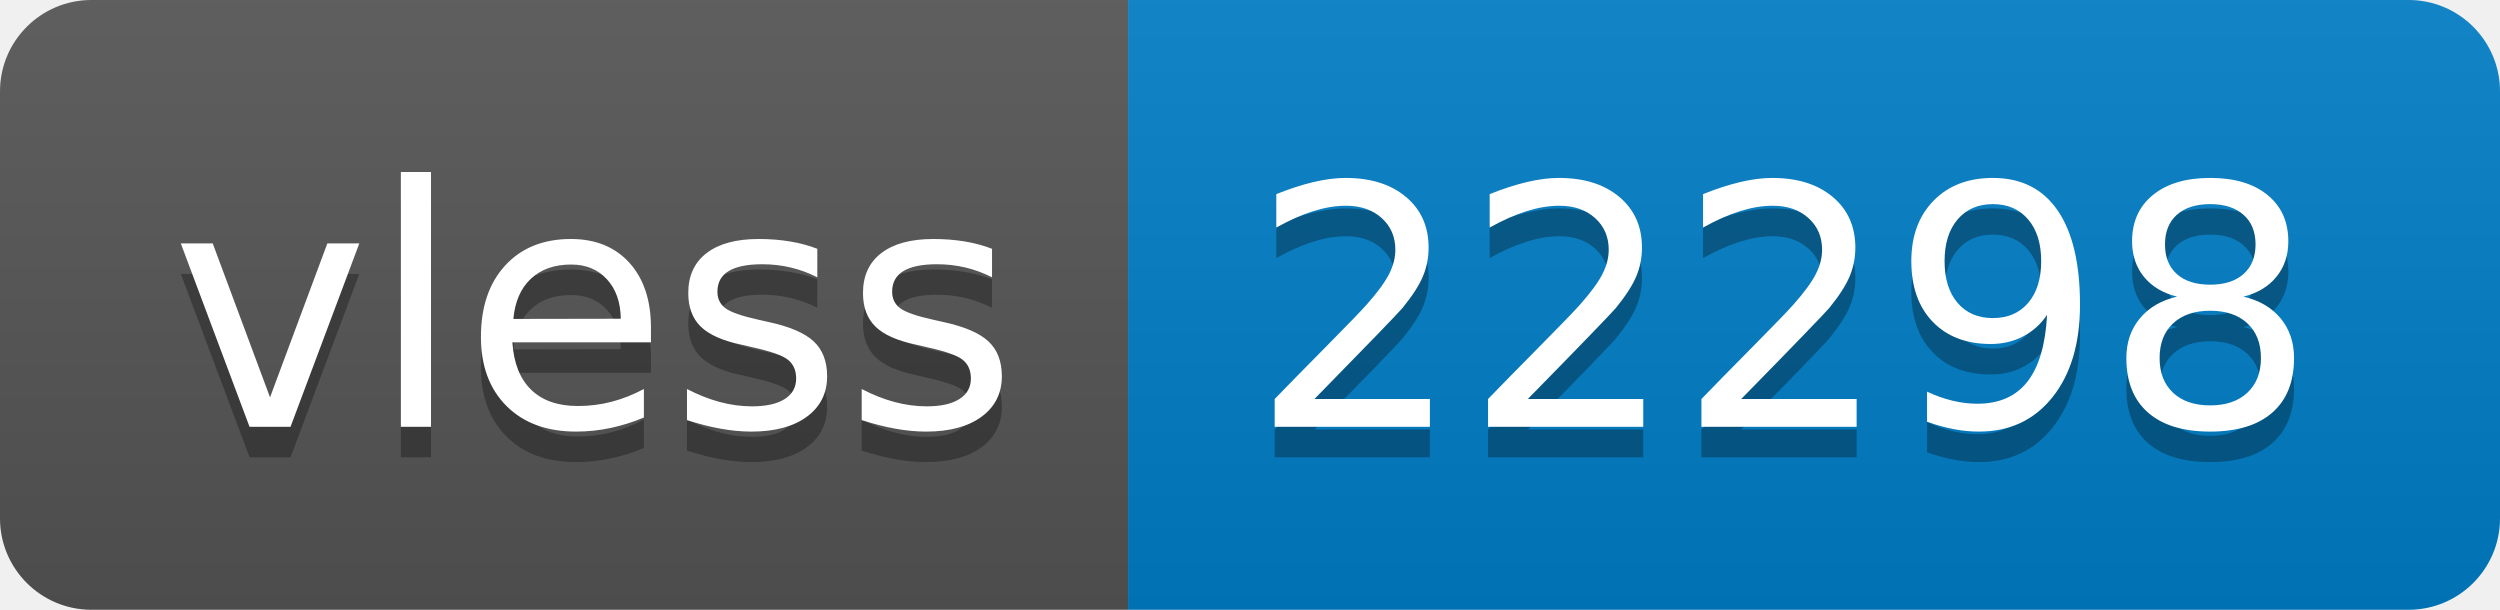
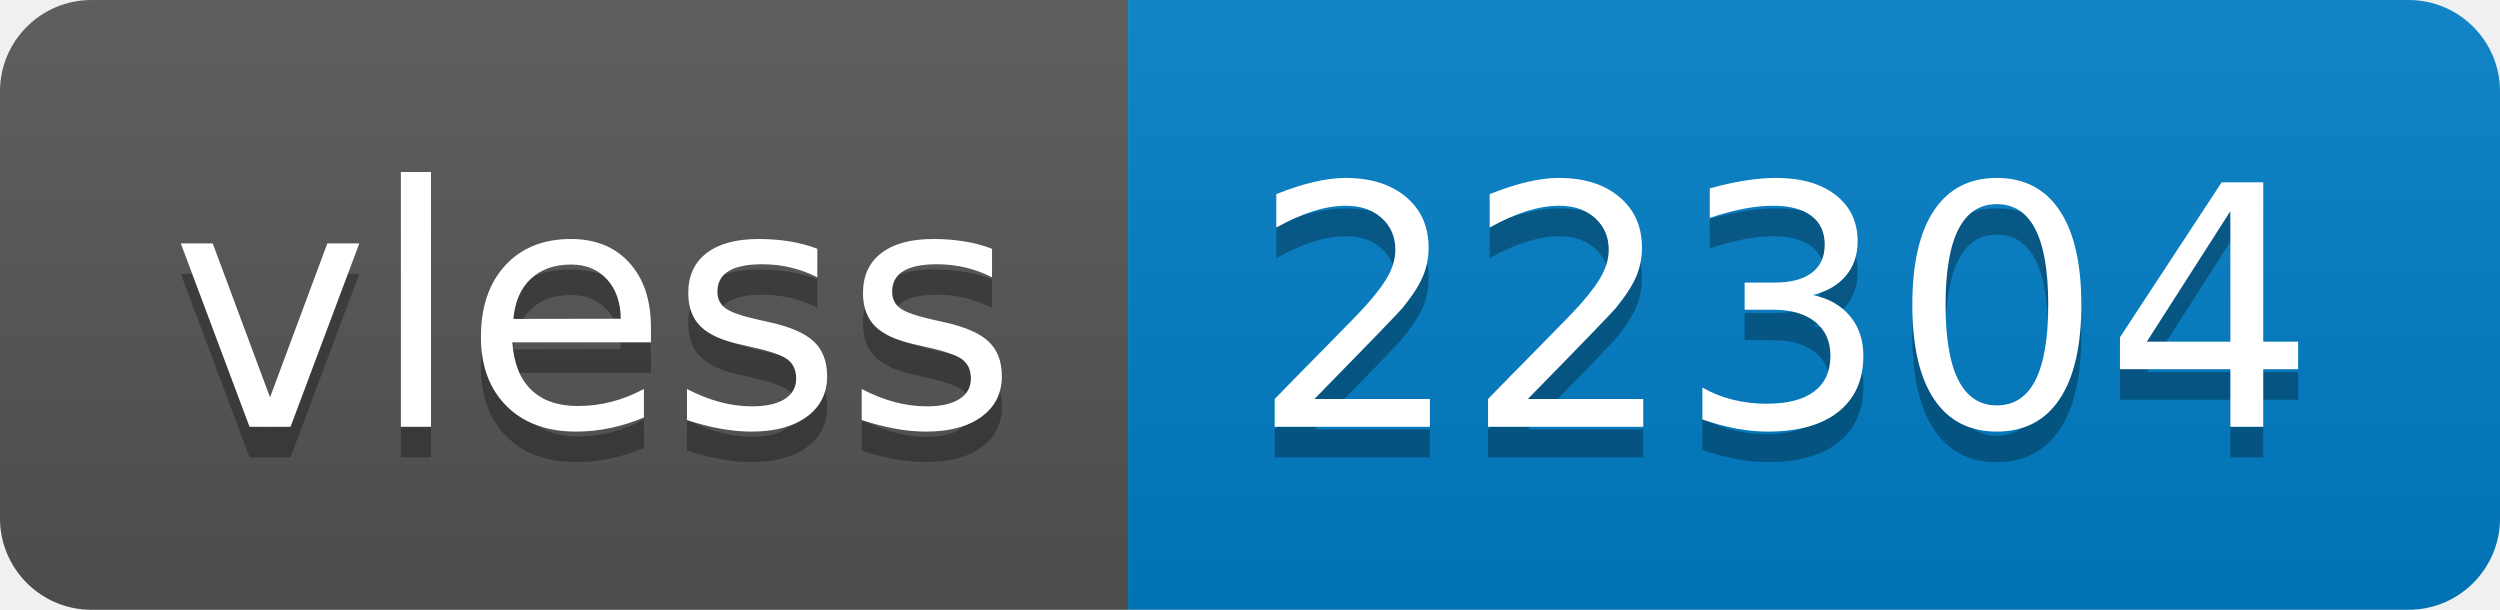
- <svg xmlns="http://www.w3.org/2000/svg" width="82" height="20" role="img" aria-label="vless: 22298">
+ <svg xmlns="http://www.w3.org/2000/svg" width="82" height="20" role="img" aria-label="vless: 22304">
  <linearGradient id="s" x2="0" y2="100%">
    <stop offset="0" stop-color="#bbb" stop-opacity=".1" />
    <stop offset="1" stop-opacity=".1" />
  </linearGradient>
  <clipPath id="r">
    <rect width="82" height="20" rx="3" fill="#fff" />
  </clipPath>
  <g clip-path="url(#r)">
    <rect width="37" height="20" fill="#555" />
    <rect x="37" width="45" height="20" fill="#007ec6" />
    <rect width="82" height="20" fill="url(#s)" />
  </g>
  <g fill="#fff" text-anchor="middle" font-family="Verdana,Geneva,DejaVu Sans,sans-serif" text-rendering="geometricPrecision" font-size="110">
    <text aria-hidden="true" x="195" y="150" fill="#010101" fill-opacity=".3" transform="scale(.1)" textLength="270">vless</text>
    <text x="195" y="140" transform="scale(.1)" fill="#fff" textLength="270">vless</text>
-     <text aria-hidden="true" x="585" y="150" fill="#010101" fill-opacity=".3" transform="scale(.1)" textLength="350">22298</text>
-     <text x="585" y="140" transform="scale(.1)" fill="#fff" textLength="350">22298</text>
+     <text aria-hidden="true" x="585" y="150" fill="#010101" fill-opacity=".3" transform="scale(.1)" textLength="350">22304</text>
+     <text x="585" y="140" transform="scale(.1)" fill="#fff" textLength="350">22304</text>
  </g>
</svg>
